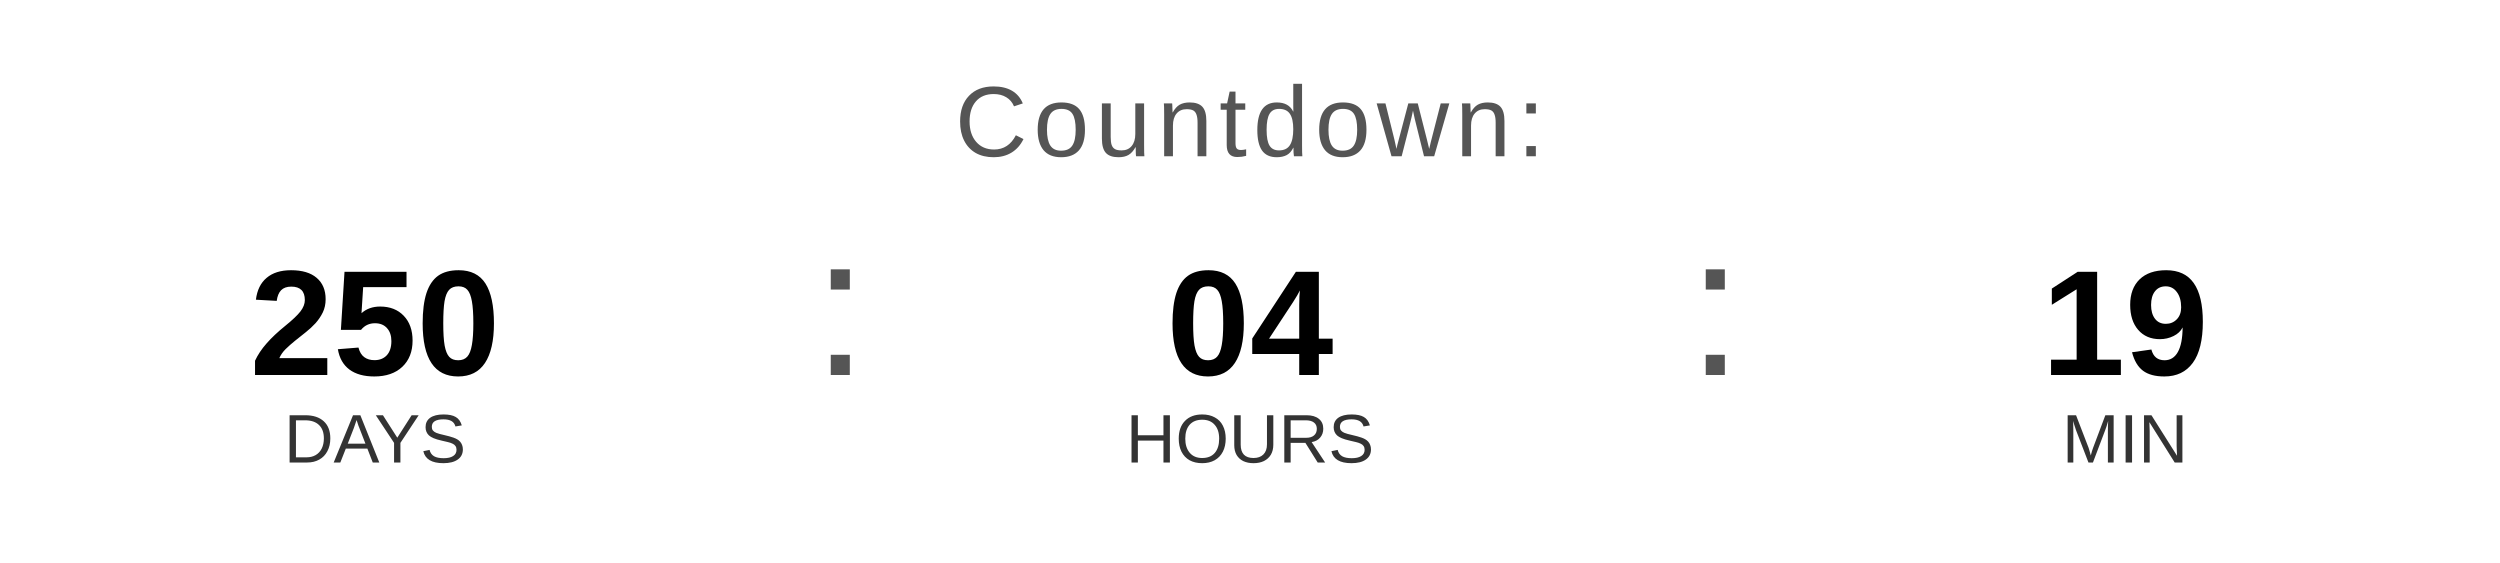
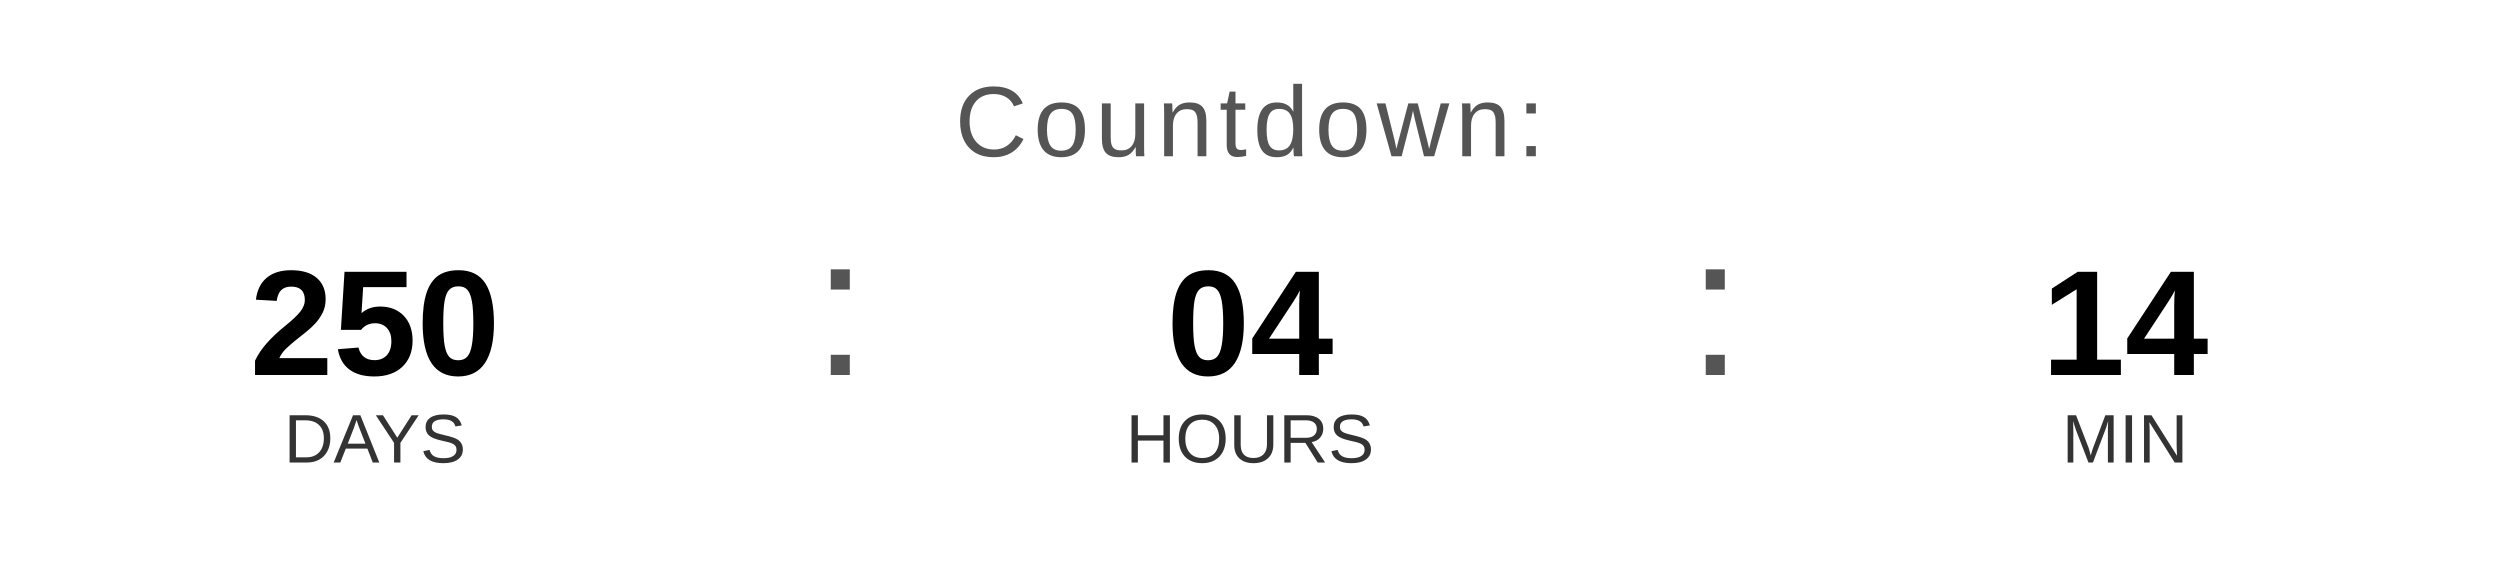
<svg xmlns="http://www.w3.org/2000/svg" width="400" height="90" viewBox="0 0 400 90">
  <text x="200" y="25" font-family="Arial, Helvetica, sans-serif" font-size="16" fill="#555555" text-anchor="middle" letter-spacing="1">
    Countdown:
  </text>
  <text x="60" y="60" font-family="Arial, Helvetica, sans-serif" font-size="24" font-weight="bold" fill="#000000" text-anchor="middle">250</text>
  <text x="60" y="74" font-family="Arial, Helvetica, sans-serif" font-size="11" fill="#333333" text-anchor="middle">DAYS</text>
  <text x="130" y="60" font-family="Arial, sans-serif" font-size="32" fill="#555555">:</text>
  <text x="200" y="60" font-family="Arial, Helvetica, sans-serif" font-size="24" font-weight="bold" fill="#000000" text-anchor="middle">04</text>
  <text x="200" y="74" font-family="Arial, Helvetica, sans-serif" font-size="11" fill="#333333" text-anchor="middle">HOURS</text>
  <text x="270" y="60" font-family="Arial, sans-serif" font-size="32" fill="#555555">:</text>
-   <text x="340" y="60" font-family="Arial, Helvetica, sans-serif" font-size="24" font-weight="bold" fill="#000000" text-anchor="middle">19</text>
+   <text x="340" y="60" font-family="Arial, Helvetica, sans-serif" font-size="24" font-weight="bold" fill="#000000" text-anchor="middle">14</text>
  <text x="340" y="74" font-family="Arial, Helvetica, sans-serif" font-size="11" fill="#333333" text-anchor="middle">MIN</text>
</svg>
